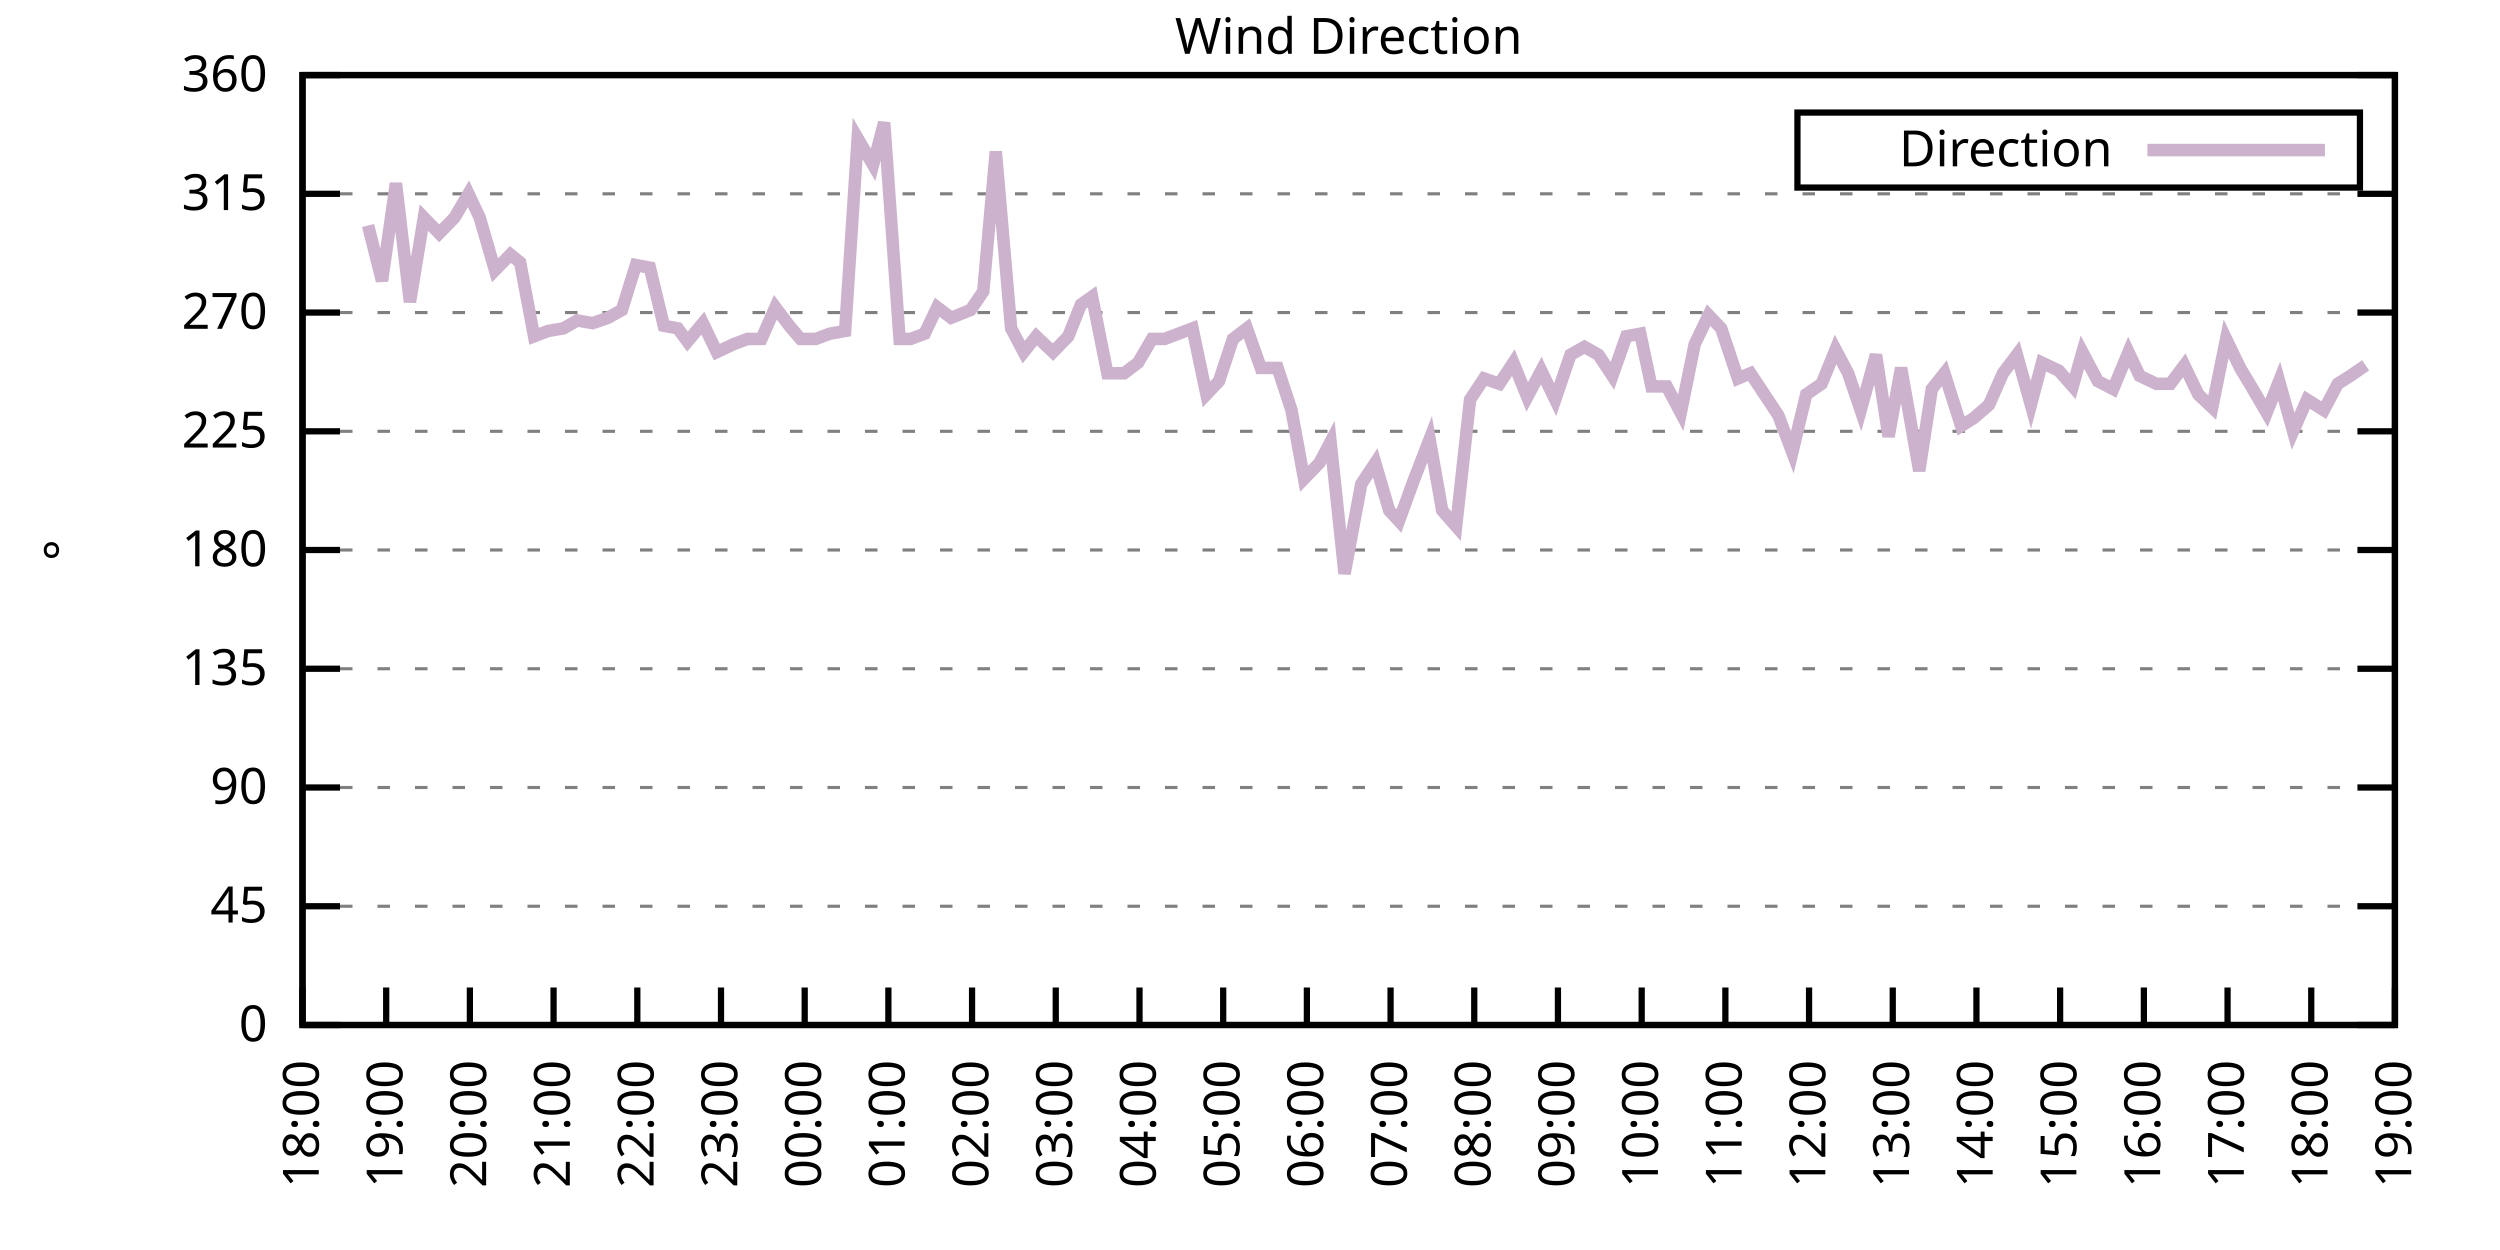
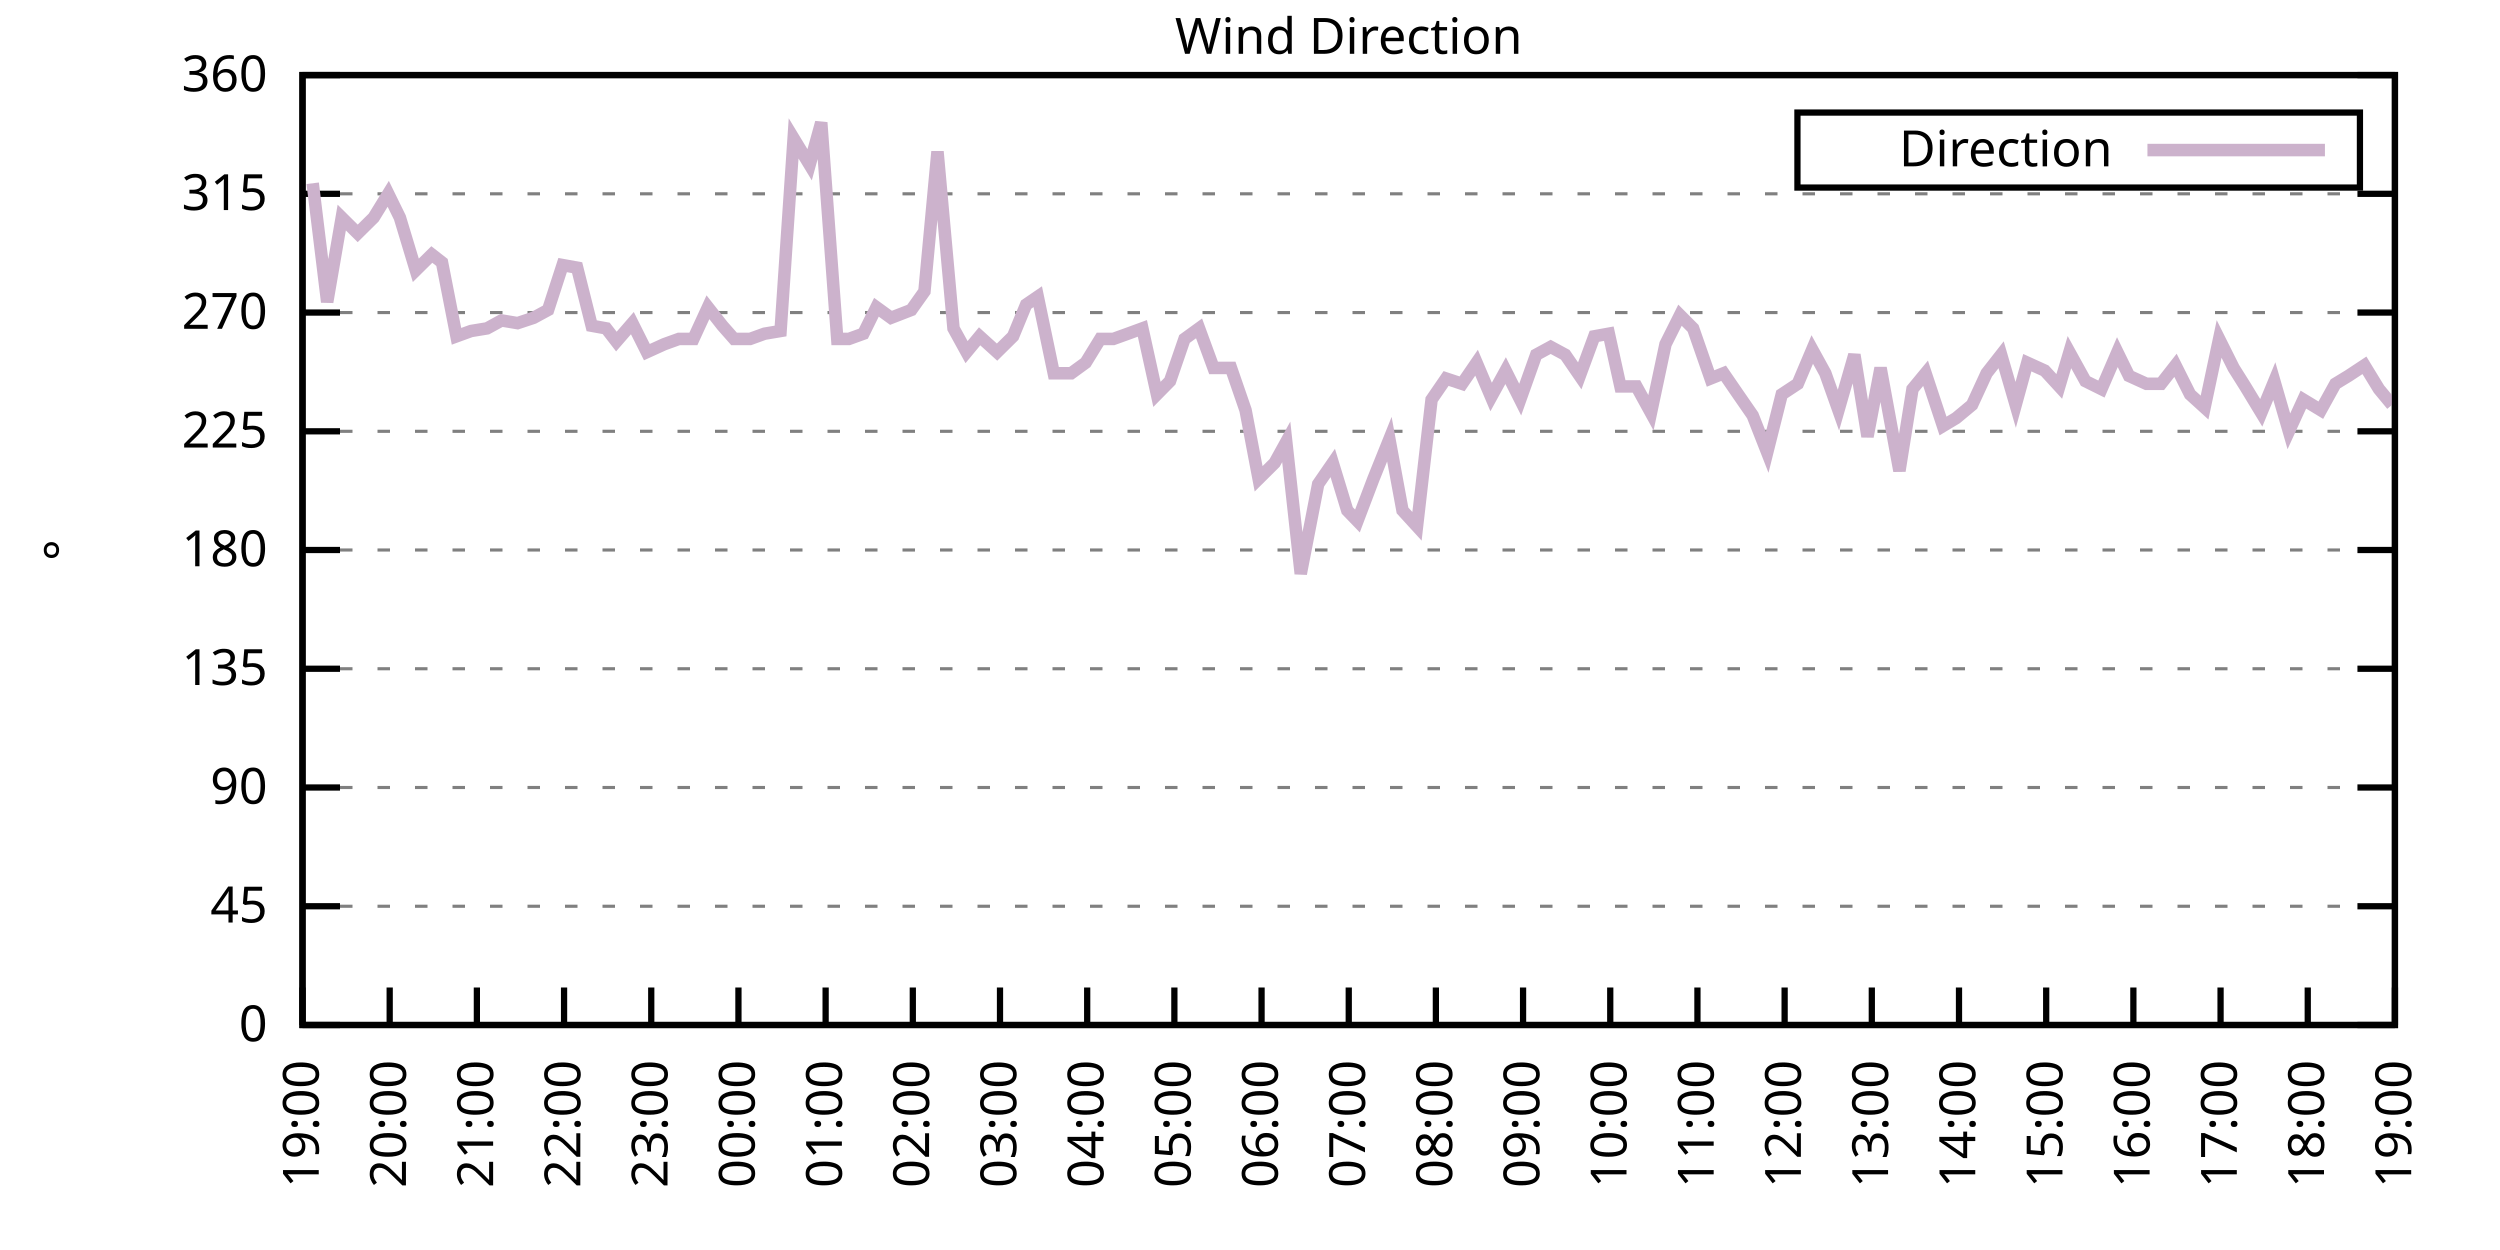
<svg xmlns="http://www.w3.org/2000/svg" xmlns:xlink="http://www.w3.org/1999/xlink" width="400" height="200" viewBox="0 0 400 200">
  <g id="gnuplot_canvas">
    <rect x="0" y="0" width="400" height="200" fill="none" />
    <defs>
      <circle id="gpDot" r="0.5" stroke-width="0.5" stroke="currentColor" />
      <path id="gpPt0" stroke-width="0.333" stroke="currentColor" d="M-1,0 h2 M0,-1 v2" />
      <path id="gpPt1" stroke-width="0.333" stroke="currentColor" d="M-1,-1 L1,1 M1,-1 L-1,1" />
      <path id="gpPt2" stroke-width="0.333" stroke="currentColor" d="M-1,0 L1,0 M0,-1 L0,1 M-1,-1 L1,1 M-1,1 L1,-1" />
      <rect id="gpPt3" stroke-width="0.333" stroke="currentColor" x="-1" y="-1" width="2" height="2" />
      <rect id="gpPt4" stroke-width="0.333" stroke="currentColor" fill="currentColor" x="-1" y="-1" width="2" height="2" />
      <circle id="gpPt5" stroke-width="0.333" stroke="currentColor" cx="0" cy="0" r="1" />
      <use xlink:href="#gpPt5" id="gpPt6" fill="currentColor" stroke="none" />
      <path id="gpPt7" stroke-width="0.333" stroke="currentColor" d="M0,-1.33 L-1.33,0.67 L1.33,0.67 z" />
      <use xlink:href="#gpPt7" id="gpPt8" fill="currentColor" stroke="none" />
      <use xlink:href="#gpPt7" id="gpPt9" stroke="currentColor" transform="rotate(180)" />
      <use xlink:href="#gpPt9" id="gpPt10" fill="currentColor" stroke="none" />
      <use xlink:href="#gpPt3" id="gpPt11" stroke="currentColor" transform="rotate(45)" />
      <use xlink:href="#gpPt11" id="gpPt12" fill="currentColor" stroke="none" />
      <path id="gpPt13" stroke-width="0.333" stroke="currentColor" d="M0,1.330 L1.265,0.411 L0.782,-1.067 L-0.782,-1.076 L-1.265,0.411 z" />
      <use xlink:href="#gpPt13" id="gpPt14" fill="currentColor" stroke="none" />
      <filter id="textbox" filterUnits="objectBoundingBox" x="0" y="0" height="1" width="1">
        <feFlood flood-color="white" flood-opacity="1" result="bgnd" />
        <feComposite in="SourceGraphic" in2="bgnd" operator="atop" />
      </filter>
      <filter id="greybox" filterUnits="objectBoundingBox" x="0" y="0" height="1" width="1">
        <feFlood flood-color="lightgrey" flood-opacity="1" result="grey" />
        <feComposite in="SourceGraphic" in2="grey" operator="atop" />
      </filter>
    </defs>
    <g fill="none" color="white" stroke="currentColor" stroke-width="1.00" stroke-linecap="butt" stroke-linejoin="miter">
</g>
    <g fill="none" color="black" stroke="currentColor" stroke-width="1.00" stroke-linecap="butt" stroke-linejoin="miter">
      <g stroke="none" shape-rendering="crispEdges">
        <polygon fill="rgb(255, 255, 255)" points="48.40,164.00 383.18,164.00 383.18,12.02 48.40,12.02 " />
      </g>
    </g>
    <g fill="none" color="black" stroke="currentColor" stroke-width="1.00" stroke-linecap="butt" stroke-linejoin="miter">
</g>
    <g fill="none" color="black" stroke="black" stroke-width="0.50" stroke-linecap="butt" stroke-linejoin="miter">
</g>
    <g fill="none" color="gray" stroke="currentColor" stroke-width="0.50" stroke-linecap="butt" stroke-linejoin="miter">
      <path stroke="gray" stroke-dasharray="2,4" class="gridline" d="M48.40,164.00 L383.19,164.00  " />
    </g>
    <g fill="none" color="gray" stroke="gray" stroke-width="1.00" stroke-linecap="butt" stroke-linejoin="miter">
</g>
    <g fill="none" color="black" stroke="currentColor" stroke-width="1.00" stroke-linecap="butt" stroke-linejoin="miter">
      <path stroke="black" d="M48.40,164.00 L54.40,164.00 M383.19,164.00 L377.19,164.00  " />
      <g transform="translate(42.80,166.60)" stroke="none" fill="black" font-family="Sans" font-size="8.00" text-anchor="end">
        <text>
          <tspan font-family="Sans"> 0</tspan>
        </text>
      </g>
    </g>
    <g fill="none" color="black" stroke="currentColor" stroke-width="1.00" stroke-linecap="butt" stroke-linejoin="miter">
</g>
    <g fill="none" color="black" stroke="black" stroke-width="0.50" stroke-linecap="butt" stroke-linejoin="miter">
</g>
    <g fill="none" color="gray" stroke="currentColor" stroke-width="0.50" stroke-linecap="butt" stroke-linejoin="miter">
      <path stroke="gray" stroke-dasharray="2,4" class="gridline" d="M48.40,145.00 L383.19,145.00  " />
    </g>
    <g fill="none" color="gray" stroke="gray" stroke-width="1.00" stroke-linecap="butt" stroke-linejoin="miter">
</g>
    <g fill="none" color="black" stroke="currentColor" stroke-width="1.00" stroke-linecap="butt" stroke-linejoin="miter">
      <path stroke="black" d="M48.40,145.00 L54.40,145.00 M383.19,145.00 L377.19,145.00  " />
      <g transform="translate(42.80,147.60)" stroke="none" fill="black" font-family="Sans" font-size="8.00" text-anchor="end">
        <text>
          <tspan font-family="Sans"> 45</tspan>
        </text>
      </g>
    </g>
    <g fill="none" color="black" stroke="currentColor" stroke-width="1.00" stroke-linecap="butt" stroke-linejoin="miter">
</g>
    <g fill="none" color="black" stroke="black" stroke-width="0.50" stroke-linecap="butt" stroke-linejoin="miter">
</g>
    <g fill="none" color="gray" stroke="currentColor" stroke-width="0.50" stroke-linecap="butt" stroke-linejoin="miter">
      <path stroke="gray" stroke-dasharray="2,4" class="gridline" d="M48.40,126.00 L383.19,126.00  " />
    </g>
    <g fill="none" color="gray" stroke="gray" stroke-width="1.00" stroke-linecap="butt" stroke-linejoin="miter">
</g>
    <g fill="none" color="black" stroke="currentColor" stroke-width="1.00" stroke-linecap="butt" stroke-linejoin="miter">
      <path stroke="black" d="M48.40,126.00 L54.40,126.00 M383.19,126.00 L377.19,126.00  " />
      <g transform="translate(42.80,128.60)" stroke="none" fill="black" font-family="Sans" font-size="8.00" text-anchor="end">
        <text>
          <tspan font-family="Sans"> 90</tspan>
        </text>
      </g>
    </g>
    <g fill="none" color="black" stroke="currentColor" stroke-width="1.00" stroke-linecap="butt" stroke-linejoin="miter">
</g>
    <g fill="none" color="black" stroke="black" stroke-width="0.50" stroke-linecap="butt" stroke-linejoin="miter">
</g>
    <g fill="none" color="gray" stroke="currentColor" stroke-width="0.50" stroke-linecap="butt" stroke-linejoin="miter">
      <path stroke="gray" stroke-dasharray="2,4" class="gridline" d="M48.40,107.00 L383.19,107.00  " />
    </g>
    <g fill="none" color="gray" stroke="gray" stroke-width="1.00" stroke-linecap="butt" stroke-linejoin="miter">
</g>
    <g fill="none" color="black" stroke="currentColor" stroke-width="1.00" stroke-linecap="butt" stroke-linejoin="miter">
      <path stroke="black" d="M48.40,107.00 L54.40,107.00 M383.19,107.00 L377.19,107.00  " />
      <g transform="translate(42.80,109.60)" stroke="none" fill="black" font-family="Sans" font-size="8.00" text-anchor="end">
        <text>
          <tspan font-family="Sans"> 135</tspan>
        </text>
      </g>
    </g>
    <g fill="none" color="black" stroke="currentColor" stroke-width="1.00" stroke-linecap="butt" stroke-linejoin="miter">
</g>
    <g fill="none" color="black" stroke="black" stroke-width="0.50" stroke-linecap="butt" stroke-linejoin="miter">
</g>
    <g fill="none" color="gray" stroke="currentColor" stroke-width="0.50" stroke-linecap="butt" stroke-linejoin="miter">
      <path stroke="gray" stroke-dasharray="2,4" class="gridline" d="M48.40,88.00 L383.19,88.00  " />
    </g>
    <g fill="none" color="gray" stroke="gray" stroke-width="1.00" stroke-linecap="butt" stroke-linejoin="miter">
</g>
    <g fill="none" color="black" stroke="currentColor" stroke-width="1.00" stroke-linecap="butt" stroke-linejoin="miter">
      <path stroke="black" d="M48.40,88.00 L54.40,88.00 M383.19,88.00 L377.19,88.00  " />
      <g transform="translate(42.80,90.60)" stroke="none" fill="black" font-family="Sans" font-size="8.00" text-anchor="end">
        <text>
          <tspan font-family="Sans"> 180</tspan>
        </text>
      </g>
    </g>
    <g fill="none" color="black" stroke="currentColor" stroke-width="1.00" stroke-linecap="butt" stroke-linejoin="miter">
</g>
    <g fill="none" color="black" stroke="black" stroke-width="0.50" stroke-linecap="butt" stroke-linejoin="miter">
</g>
    <g fill="none" color="gray" stroke="currentColor" stroke-width="0.50" stroke-linecap="butt" stroke-linejoin="miter">
      <path stroke="gray" stroke-dasharray="2,4" class="gridline" d="M48.40,69.01 L383.19,69.01  " />
    </g>
    <g fill="none" color="gray" stroke="gray" stroke-width="1.00" stroke-linecap="butt" stroke-linejoin="miter">
</g>
    <g fill="none" color="black" stroke="currentColor" stroke-width="1.00" stroke-linecap="butt" stroke-linejoin="miter">
      <path stroke="black" d="M48.40,69.01 L54.40,69.01 M383.19,69.01 L377.19,69.01  " />
      <g transform="translate(42.80,71.61)" stroke="none" fill="black" font-family="Sans" font-size="8.00" text-anchor="end">
        <text>
          <tspan font-family="Sans"> 225</tspan>
        </text>
      </g>
    </g>
    <g fill="none" color="black" stroke="currentColor" stroke-width="1.00" stroke-linecap="butt" stroke-linejoin="miter">
</g>
    <g fill="none" color="black" stroke="black" stroke-width="0.50" stroke-linecap="butt" stroke-linejoin="miter">
</g>
    <g fill="none" color="gray" stroke="currentColor" stroke-width="0.50" stroke-linecap="butt" stroke-linejoin="miter">
      <path stroke="gray" stroke-dasharray="2,4" class="gridline" d="M48.40,50.01 L383.19,50.01  " />
    </g>
    <g fill="none" color="gray" stroke="gray" stroke-width="1.00" stroke-linecap="butt" stroke-linejoin="miter">
</g>
    <g fill="none" color="black" stroke="currentColor" stroke-width="1.00" stroke-linecap="butt" stroke-linejoin="miter">
      <path stroke="black" d="M48.40,50.01 L54.40,50.01 M383.19,50.01 L377.19,50.01  " />
      <g transform="translate(42.80,52.61)" stroke="none" fill="black" font-family="Sans" font-size="8.00" text-anchor="end">
        <text>
          <tspan font-family="Sans"> 270</tspan>
        </text>
      </g>
    </g>
    <g fill="none" color="black" stroke="currentColor" stroke-width="1.00" stroke-linecap="butt" stroke-linejoin="miter">
</g>
    <g fill="none" color="black" stroke="black" stroke-width="0.50" stroke-linecap="butt" stroke-linejoin="miter">
</g>
    <g fill="none" color="gray" stroke="currentColor" stroke-width="0.50" stroke-linecap="butt" stroke-linejoin="miter">
      <path stroke="gray" stroke-dasharray="2,4" class="gridline" d="M48.40,31.01 L383.19,31.01  " />
    </g>
    <g fill="none" color="gray" stroke="gray" stroke-width="1.00" stroke-linecap="butt" stroke-linejoin="miter">
</g>
    <g fill="none" color="black" stroke="currentColor" stroke-width="1.00" stroke-linecap="butt" stroke-linejoin="miter">
      <path stroke="black" d="M48.40,31.01 L54.40,31.01 M383.19,31.01 L377.19,31.01  " />
      <g transform="translate(42.80,33.61)" stroke="none" fill="black" font-family="Sans" font-size="8.00" text-anchor="end">
        <text>
          <tspan font-family="Sans"> 315</tspan>
        </text>
      </g>
    </g>
    <g fill="none" color="black" stroke="currentColor" stroke-width="1.00" stroke-linecap="butt" stroke-linejoin="miter">
</g>
    <g fill="none" color="black" stroke="black" stroke-width="0.50" stroke-linecap="butt" stroke-linejoin="miter">
</g>
    <g fill="none" color="gray" stroke="currentColor" stroke-width="0.50" stroke-linecap="butt" stroke-linejoin="miter">
      <path stroke="gray" stroke-dasharray="2,4" class="gridline" d="M48.40,12.01 L383.19,12.01  " />
    </g>
    <g fill="none" color="gray" stroke="gray" stroke-width="1.00" stroke-linecap="butt" stroke-linejoin="miter">
</g>
    <g fill="none" color="black" stroke="currentColor" stroke-width="1.00" stroke-linecap="butt" stroke-linejoin="miter">
      <path stroke="black" d="M48.40,12.01 L54.40,12.01 M383.19,12.01 L377.19,12.01  " />
      <g transform="translate(42.80,14.61)" stroke="none" fill="black" font-family="Sans" font-size="8.00" text-anchor="end">
        <text>
          <tspan font-family="Sans"> 360</tspan>
        </text>
      </g>
    </g>
    <g fill="none" color="black" stroke="currentColor" stroke-width="1.00" stroke-linecap="butt" stroke-linejoin="miter">
      <path stroke="black" d="M48.40,164.00 L48.40,158.00  " />
      <g transform="translate(51.00,169.60) rotate(270.00)" stroke="none" fill="black" font-family="Sans" font-size="8.00" text-anchor="end">
        <text>
-           <tspan font-family="Sans">18:00</tspan>
-         </text>
-       </g>
-     </g>
-     <g fill="none" color="black" stroke="currentColor" stroke-width="1.00" stroke-linecap="butt" stroke-linejoin="miter">
-       <path stroke="black" d="M61.79,164.00 L61.79,158.00  " />
-       <g transform="translate(64.39,169.60) rotate(270.00)" stroke="none" fill="black" font-family="Sans" font-size="8.00" text-anchor="end">
-         <text>
          <tspan font-family="Sans">19:00</tspan>
        </text>
      </g>
    </g>
    <g fill="none" color="black" stroke="currentColor" stroke-width="1.00" stroke-linecap="butt" stroke-linejoin="miter">
-       <path stroke="black" d="M75.18,164.00 L75.18,158.00  " />
-       <g transform="translate(77.78,169.60) rotate(270.00)" stroke="none" fill="black" font-family="Sans" font-size="8.00" text-anchor="end">
+       <path stroke="black" d="M62.35,164.00 L62.35,158.00  " />
+       <g transform="translate(64.95,169.60) rotate(270.00)" stroke="none" fill="black" font-family="Sans" font-size="8.00" text-anchor="end">
        <text>
          <tspan font-family="Sans">20:00</tspan>
        </text>
      </g>
    </g>
    <g fill="none" color="black" stroke="currentColor" stroke-width="1.00" stroke-linecap="butt" stroke-linejoin="miter">
-       <path stroke="black" d="M88.57,164.00 L88.57,158.00  " />
-       <g transform="translate(91.17,169.60) rotate(270.00)" stroke="none" fill="black" font-family="Sans" font-size="8.00" text-anchor="end">
+       <path stroke="black" d="M76.30,164.00 L76.30,158.00  " />
+       <g transform="translate(78.90,169.60) rotate(270.00)" stroke="none" fill="black" font-family="Sans" font-size="8.00" text-anchor="end">
        <text>
          <tspan font-family="Sans">21:00</tspan>
        </text>
      </g>
    </g>
    <g fill="none" color="black" stroke="currentColor" stroke-width="1.00" stroke-linecap="butt" stroke-linejoin="miter">
-       <path stroke="black" d="M101.97,164.00 L101.97,158.00  " />
-       <g transform="translate(104.57,169.60) rotate(270.00)" stroke="none" fill="black" font-family="Sans" font-size="8.00" text-anchor="end">
+       <path stroke="black" d="M90.25,164.00 L90.25,158.00  " />
+       <g transform="translate(92.85,169.60) rotate(270.00)" stroke="none" fill="black" font-family="Sans" font-size="8.00" text-anchor="end">
        <text>
          <tspan font-family="Sans">22:00</tspan>
        </text>
      </g>
    </g>
    <g fill="none" color="black" stroke="currentColor" stroke-width="1.00" stroke-linecap="butt" stroke-linejoin="miter">
-       <path stroke="black" d="M115.36,164.00 L115.36,158.00  " />
-       <g transform="translate(117.96,169.60) rotate(270.00)" stroke="none" fill="black" font-family="Sans" font-size="8.00" text-anchor="end">
+       <path stroke="black" d="M104.20,164.00 L104.20,158.00  " />
+       <g transform="translate(106.80,169.60) rotate(270.00)" stroke="none" fill="black" font-family="Sans" font-size="8.00" text-anchor="end">
        <text>
          <tspan font-family="Sans">23:00</tspan>
        </text>
      </g>
    </g>
    <g fill="none" color="black" stroke="currentColor" stroke-width="1.00" stroke-linecap="butt" stroke-linejoin="miter">
-       <path stroke="black" d="M128.75,164.00 L128.75,158.00  " />
-       <g transform="translate(131.35,169.60) rotate(270.00)" stroke="none" fill="black" font-family="Sans" font-size="8.00" text-anchor="end">
+       <path stroke="black" d="M118.15,164.00 L118.15,158.00  " />
+       <g transform="translate(120.75,169.60) rotate(270.00)" stroke="none" fill="black" font-family="Sans" font-size="8.00" text-anchor="end">
        <text>
          <tspan font-family="Sans">00:00</tspan>
        </text>
      </g>
    </g>
    <g fill="none" color="black" stroke="currentColor" stroke-width="1.00" stroke-linecap="butt" stroke-linejoin="miter">
-       <path stroke="black" d="M142.14,164.00 L142.14,158.00  " />
-       <g transform="translate(144.74,169.60) rotate(270.00)" stroke="none" fill="black" font-family="Sans" font-size="8.00" text-anchor="end">
+       <path stroke="black" d="M132.10,164.00 L132.10,158.00  " />
+       <g transform="translate(134.70,169.60) rotate(270.00)" stroke="none" fill="black" font-family="Sans" font-size="8.00" text-anchor="end">
        <text>
          <tspan font-family="Sans">01:00</tspan>
        </text>
      </g>
    </g>
    <g fill="none" color="black" stroke="currentColor" stroke-width="1.00" stroke-linecap="butt" stroke-linejoin="miter">
-       <path stroke="black" d="M155.53,164.00 L155.53,158.00  " />
-       <g transform="translate(158.13,169.60) rotate(270.00)" stroke="none" fill="black" font-family="Sans" font-size="8.00" text-anchor="end">
+       <path stroke="black" d="M146.05,164.00 L146.05,158.00  " />
+       <g transform="translate(148.65,169.60) rotate(270.00)" stroke="none" fill="black" font-family="Sans" font-size="8.00" text-anchor="end">
        <text>
          <tspan font-family="Sans">02:00</tspan>
        </text>
      </g>
    </g>
    <g fill="none" color="black" stroke="currentColor" stroke-width="1.00" stroke-linecap="butt" stroke-linejoin="miter">
-       <path stroke="black" d="M168.92,164.00 L168.92,158.00  " />
-       <g transform="translate(171.52,169.60) rotate(270.00)" stroke="none" fill="black" font-family="Sans" font-size="8.00" text-anchor="end">
+       <path stroke="black" d="M160.00,164.00 L160.00,158.00  " />
+       <g transform="translate(162.60,169.60) rotate(270.00)" stroke="none" fill="black" font-family="Sans" font-size="8.00" text-anchor="end">
        <text>
          <tspan font-family="Sans">03:00</tspan>
        </text>
      </g>
    </g>
    <g fill="none" color="black" stroke="currentColor" stroke-width="1.00" stroke-linecap="butt" stroke-linejoin="miter">
-       <path stroke="black" d="M182.32,164.00 L182.32,158.00  " />
-       <g transform="translate(184.92,169.60) rotate(270.00)" stroke="none" fill="black" font-family="Sans" font-size="8.00" text-anchor="end">
+       <path stroke="black" d="M173.95,164.00 L173.95,158.00  " />
+       <g transform="translate(176.55,169.60) rotate(270.00)" stroke="none" fill="black" font-family="Sans" font-size="8.00" text-anchor="end">
        <text>
          <tspan font-family="Sans">04:00</tspan>
        </text>
      </g>
    </g>
    <g fill="none" color="black" stroke="currentColor" stroke-width="1.00" stroke-linecap="butt" stroke-linejoin="miter">
-       <path stroke="black" d="M195.71,164.00 L195.71,158.00  " />
-       <g transform="translate(198.31,169.60) rotate(270.00)" stroke="none" fill="black" font-family="Sans" font-size="8.00" text-anchor="end">
+       <path stroke="black" d="M187.90,164.00 L187.90,158.00  " />
+       <g transform="translate(190.50,169.60) rotate(270.00)" stroke="none" fill="black" font-family="Sans" font-size="8.00" text-anchor="end">
        <text>
          <tspan font-family="Sans">05:00</tspan>
        </text>
      </g>
    </g>
    <g fill="none" color="black" stroke="currentColor" stroke-width="1.00" stroke-linecap="butt" stroke-linejoin="miter">
-       <path stroke="black" d="M209.10,164.00 L209.10,158.00  " />
-       <g transform="translate(211.70,169.60) rotate(270.00)" stroke="none" fill="black" font-family="Sans" font-size="8.00" text-anchor="end">
+       <path stroke="black" d="M201.85,164.00 L201.85,158.00  " />
+       <g transform="translate(204.45,169.60) rotate(270.00)" stroke="none" fill="black" font-family="Sans" font-size="8.00" text-anchor="end">
        <text>
          <tspan font-family="Sans">06:00</tspan>
        </text>
      </g>
    </g>
    <g fill="none" color="black" stroke="currentColor" stroke-width="1.00" stroke-linecap="butt" stroke-linejoin="miter">
-       <path stroke="black" d="M222.49,164.00 L222.49,158.00  " />
-       <g transform="translate(225.09,169.60) rotate(270.00)" stroke="none" fill="black" font-family="Sans" font-size="8.00" text-anchor="end">
+       <path stroke="black" d="M215.80,164.00 L215.80,158.00  " />
+       <g transform="translate(218.40,169.60) rotate(270.00)" stroke="none" fill="black" font-family="Sans" font-size="8.00" text-anchor="end">
        <text>
          <tspan font-family="Sans">07:00</tspan>
        </text>
      </g>
    </g>
    <g fill="none" color="black" stroke="currentColor" stroke-width="1.00" stroke-linecap="butt" stroke-linejoin="miter">
-       <path stroke="black" d="M235.88,164.00 L235.88,158.00  " />
-       <g transform="translate(238.48,169.60) rotate(270.00)" stroke="none" fill="black" font-family="Sans" font-size="8.00" text-anchor="end">
+       <path stroke="black" d="M229.74,164.00 L229.74,158.00  " />
+       <g transform="translate(232.34,169.60) rotate(270.00)" stroke="none" fill="black" font-family="Sans" font-size="8.00" text-anchor="end">
        <text>
          <tspan font-family="Sans">08:00</tspan>
        </text>
      </g>
    </g>
    <g fill="none" color="black" stroke="currentColor" stroke-width="1.00" stroke-linecap="butt" stroke-linejoin="miter">
-       <path stroke="black" d="M249.27,164.00 L249.27,158.00  " />
-       <g transform="translate(251.87,169.60) rotate(270.00)" stroke="none" fill="black" font-family="Sans" font-size="8.00" text-anchor="end">
+       <path stroke="black" d="M243.69,164.00 L243.69,158.00  " />
+       <g transform="translate(246.29,169.60) rotate(270.00)" stroke="none" fill="black" font-family="Sans" font-size="8.00" text-anchor="end">
        <text>
          <tspan font-family="Sans">09:00</tspan>
        </text>
      </g>
    </g>
    <g fill="none" color="black" stroke="currentColor" stroke-width="1.00" stroke-linecap="butt" stroke-linejoin="miter">
-       <path stroke="black" d="M262.67,164.00 L262.67,158.00  " />
-       <g transform="translate(265.27,169.60) rotate(270.00)" stroke="none" fill="black" font-family="Sans" font-size="8.00" text-anchor="end">
+       <path stroke="black" d="M257.64,164.00 L257.64,158.00  " />
+       <g transform="translate(260.24,169.60) rotate(270.00)" stroke="none" fill="black" font-family="Sans" font-size="8.00" text-anchor="end">
        <text>
          <tspan font-family="Sans">10:00</tspan>
        </text>
      </g>
    </g>
    <g fill="none" color="black" stroke="currentColor" stroke-width="1.00" stroke-linecap="butt" stroke-linejoin="miter">
-       <path stroke="black" d="M276.06,164.00 L276.06,158.00  " />
-       <g transform="translate(278.66,169.60) rotate(270.00)" stroke="none" fill="black" font-family="Sans" font-size="8.00" text-anchor="end">
+       <path stroke="black" d="M271.59,164.00 L271.59,158.00  " />
+       <g transform="translate(274.19,169.60) rotate(270.00)" stroke="none" fill="black" font-family="Sans" font-size="8.00" text-anchor="end">
        <text>
          <tspan font-family="Sans">11:00</tspan>
        </text>
      </g>
    </g>
    <g fill="none" color="black" stroke="currentColor" stroke-width="1.00" stroke-linecap="butt" stroke-linejoin="miter">
-       <path stroke="black" d="M289.45,164.00 L289.45,158.00  " />
-       <g transform="translate(292.05,169.60) rotate(270.00)" stroke="none" fill="black" font-family="Sans" font-size="8.00" text-anchor="end">
+       <path stroke="black" d="M285.54,164.00 L285.54,158.00  " />
+       <g transform="translate(288.14,169.60) rotate(270.00)" stroke="none" fill="black" font-family="Sans" font-size="8.00" text-anchor="end">
        <text>
          <tspan font-family="Sans">12:00</tspan>
        </text>
      </g>
    </g>
    <g fill="none" color="black" stroke="currentColor" stroke-width="1.00" stroke-linecap="butt" stroke-linejoin="miter">
-       <path stroke="black" d="M302.84,164.00 L302.84,158.00  " />
-       <g transform="translate(305.44,169.60) rotate(270.00)" stroke="none" fill="black" font-family="Sans" font-size="8.00" text-anchor="end">
+       <path stroke="black" d="M299.49,164.00 L299.49,158.00  " />
+       <g transform="translate(302.09,169.60) rotate(270.00)" stroke="none" fill="black" font-family="Sans" font-size="8.00" text-anchor="end">
        <text>
          <tspan font-family="Sans">13:00</tspan>
        </text>
      </g>
    </g>
    <g fill="none" color="black" stroke="currentColor" stroke-width="1.00" stroke-linecap="butt" stroke-linejoin="miter">
-       <path stroke="black" d="M316.23,164.00 L316.23,158.00  " />
-       <g transform="translate(318.83,169.60) rotate(270.00)" stroke="none" fill="black" font-family="Sans" font-size="8.00" text-anchor="end">
+       <path stroke="black" d="M313.44,164.00 L313.44,158.00  " />
+       <g transform="translate(316.04,169.60) rotate(270.00)" stroke="none" fill="black" font-family="Sans" font-size="8.00" text-anchor="end">
        <text>
          <tspan font-family="Sans">14:00</tspan>
        </text>
      </g>
    </g>
    <g fill="none" color="black" stroke="currentColor" stroke-width="1.00" stroke-linecap="butt" stroke-linejoin="miter">
-       <path stroke="black" d="M329.62,164.00 L329.62,158.00  " />
-       <g transform="translate(332.22,169.60) rotate(270.00)" stroke="none" fill="black" font-family="Sans" font-size="8.00" text-anchor="end">
+       <path stroke="black" d="M327.39,164.00 L327.39,158.00  " />
+       <g transform="translate(329.99,169.60) rotate(270.00)" stroke="none" fill="black" font-family="Sans" font-size="8.00" text-anchor="end">
        <text>
          <tspan font-family="Sans">15:00</tspan>
        </text>
      </g>
    </g>
    <g fill="none" color="black" stroke="currentColor" stroke-width="1.00" stroke-linecap="butt" stroke-linejoin="miter">
-       <path stroke="black" d="M343.02,164.00 L343.02,158.00  " />
-       <g transform="translate(345.62,169.60) rotate(270.00)" stroke="none" fill="black" font-family="Sans" font-size="8.00" text-anchor="end">
+       <path stroke="black" d="M341.34,164.00 L341.34,158.00  " />
+       <g transform="translate(343.94,169.60) rotate(270.00)" stroke="none" fill="black" font-family="Sans" font-size="8.00" text-anchor="end">
        <text>
          <tspan font-family="Sans">16:00</tspan>
        </text>
      </g>
    </g>
    <g fill="none" color="black" stroke="currentColor" stroke-width="1.00" stroke-linecap="butt" stroke-linejoin="miter">
-       <path stroke="black" d="M356.41,164.00 L356.41,158.00  " />
-       <g transform="translate(359.01,169.60) rotate(270.00)" stroke="none" fill="black" font-family="Sans" font-size="8.00" text-anchor="end">
+       <path stroke="black" d="M355.29,164.00 L355.29,158.00  " />
+       <g transform="translate(357.89,169.60) rotate(270.00)" stroke="none" fill="black" font-family="Sans" font-size="8.00" text-anchor="end">
        <text>
          <tspan font-family="Sans">17:00</tspan>
        </text>
      </g>
    </g>
    <g fill="none" color="black" stroke="currentColor" stroke-width="1.00" stroke-linecap="butt" stroke-linejoin="miter">
-       <path stroke="black" d="M369.80,164.00 L369.80,158.00  " />
-       <g transform="translate(372.40,169.60) rotate(270.00)" stroke="none" fill="black" font-family="Sans" font-size="8.00" text-anchor="end">
+       <path stroke="black" d="M369.24,164.00 L369.24,158.00  " />
+       <g transform="translate(371.84,169.60) rotate(270.00)" stroke="none" fill="black" font-family="Sans" font-size="8.00" text-anchor="end">
        <text>
          <tspan font-family="Sans">18:00</tspan>
        </text>
      </g>
    </g>
    <g fill="none" color="black" stroke="currentColor" stroke-width="1.00" stroke-linecap="butt" stroke-linejoin="miter">
      <path stroke="black" d="M383.19,164.00 L383.19,158.00  " />
      <g transform="translate(385.79,169.60) rotate(270.00)" stroke="none" fill="black" font-family="Sans" font-size="8.00" text-anchor="end">
        <text>
          <tspan font-family="Sans">19:00</tspan>
        </text>
      </g>
    </g>
    <g fill="none" color="black" stroke="currentColor" stroke-width="1.00" stroke-linecap="butt" stroke-linejoin="miter">
</g>
    <g fill="none" color="black" stroke="currentColor" stroke-width="1.00" stroke-linecap="butt" stroke-linejoin="miter">
      <path stroke="black" d="M48.40,12.01 L48.40,164.00 L383.19,164.00 L383.19,12.01 L48.40,12.01 Z  " />
    </g>
    <g fill="none" color="black" stroke="currentColor" stroke-width="1.00" stroke-linecap="butt" stroke-linejoin="miter">
</g>
    <g fill="none" color="black" stroke="currentColor" stroke-width="1.00" stroke-linecap="butt" stroke-linejoin="miter">
      <path stroke="black" d="M287.59,30.01 L287.59,18.01 L377.59,18.01 L377.59,30.01 L287.59,30.01 Z  " />
    </g>
    <g id="Wind_direction_plot_1">
      <g fill="none" color="white" stroke="black" stroke-width="2.00" stroke-linecap="butt" stroke-linejoin="miter">
</g>
      <g fill="none" color="black" stroke="currentColor" stroke-width="2.00" stroke-linecap="butt" stroke-linejoin="miter">
        <g transform="translate(337.99,26.61)" stroke="none" fill="black" font-family="Sans" font-size="8.00" text-anchor="end">
          <text>
            <tspan font-family="Sans">Direction</tspan>
          </text>
        </g>
      </g>
      <g fill="none" color="black" stroke="currentColor" stroke-width="2.00" stroke-linecap="butt" stroke-linejoin="miter">
-         <path stroke="rgb(204, 178, 204)" d="M343.59,24.01 L371.99,24.01 M58.89,36.08 L61.12,44.94 L63.35,29.32 L65.59,48.32 L67.82,34.81 L70.27,37.34   L72.73,34.81 L74.96,31.01 L76.75,34.81 L79.20,43.25 L81.66,40.72 L83.22,41.99 L85.45,53.81 L87.68,52.96   L90.14,52.54 L92.37,51.27 L94.82,51.70 L97.28,50.85 L99.51,49.59 L101.74,42.41 L103.98,42.83 L106.21,52.12   L108.44,52.54 L110.00,54.65 L112.46,51.70 L114.69,56.34 L117.37,55.07 L119.60,54.23 L121.83,54.23 L124.06,49.16   L126.29,52.12 L128.08,54.23 L130.54,54.23 L132.77,53.39 L135.22,52.96 L137.23,22.14 L139.69,26.36 L141.47,19.61   L143.93,54.23 L145.71,54.23 L147.94,53.39 L149.95,49.16 L152.18,50.85 L155.31,49.59 L157.32,46.63 L159.33,24.25   L161.78,52.54 L163.79,56.34 L165.80,53.81 L168.48,56.34 L170.93,53.81 L172.94,48.74 L174.73,47.47 L177.18,59.72   L179.86,59.72 L182.09,58.03 L184.32,54.23 L186.33,54.23 L188.57,53.39 L190.80,52.54 L193.03,63.10 L195.04,60.98   L197.27,54.23 L199.50,52.54 L201.73,58.87 L204.41,58.87 L206.64,65.63 L208.65,76.61 L211.11,74.07 L212.89,70.70   L215.13,91.80 L217.80,77.45 L220.04,74.07 L222.27,81.67 L223.83,83.36 L226.29,76.61 L228.74,70.27 L230.75,81.67   L232.98,84.21 L235.21,63.94 L237.44,60.56 L239.90,61.41 L242.13,58.03 L244.36,63.52 L246.60,59.30 L248.83,63.94   L251.28,56.76 L253.51,55.50 L255.75,56.76 L257.98,60.14 L260.21,53.81 L262.44,53.39 L264.23,61.83 L266.68,61.83   L268.92,66.05 L271.15,55.07 L273.38,50.43 L275.39,52.54 L278.07,60.56 L280.07,59.72 L282.31,63.10 L284.54,66.47   L286.77,72.38 L289.00,63.10 L291.46,61.41 L293.69,55.92 L295.70,59.72 L297.71,65.63 L300.16,56.76 L302.17,69.85   L304.18,58.87 L307.08,75.34 L309.09,62.25 L311.10,59.72 L313.78,68.16 L315.79,66.90 L318.24,64.78 L320.47,59.72   L322.70,56.76 L324.94,64.78 L326.72,58.03 L329.40,59.30 L331.63,61.83 L333.19,56.34 L335.65,60.98 L338.10,62.25   L340.56,56.34 L342.35,60.14 L345.02,61.41 L347.26,61.41 L349.49,58.45 L351.72,63.10 L353.95,65.21 L356.18,54.23   L358.42,58.87 L360.20,61.83 L362.66,66.05 L364.66,60.98 L366.90,69.01 L369.13,63.94 L371.81,65.63 L374.04,61.41   L376.05,60.14 L378.50,58.45  " />
+         <path stroke="rgb(204, 178, 204)" d="M343.59,24.01 L371.99,24.01 M50.03,29.32 L52.35,48.32 L54.68,34.81 L57.23,37.34 L59.79,34.81 L62.12,31.01   L63.98,34.81 L66.53,43.25 L69.09,40.72 L70.72,41.99 L73.04,53.81 L75.37,52.96 L77.93,52.54 L80.25,51.27   L82.81,51.70 L85.37,50.85 L87.69,49.59 L90.02,42.41 L92.34,42.83 L94.67,52.12 L96.99,52.54 L98.62,54.65   L101.18,51.70 L103.50,56.34 L106.29,55.07 L108.62,54.23 L110.94,54.23 L113.27,49.16 L115.59,52.12 L117.45,54.23   L120.01,54.23 L122.33,53.39 L124.89,52.96 L126.98,22.14 L129.54,26.36 L131.40,19.61 L133.96,54.23 L135.82,54.23   L138.14,53.39 L140.23,49.16 L142.56,50.85 L145.81,49.59 L147.91,46.63 L150.00,24.25 L152.56,52.54 L154.65,56.34   L156.74,53.81 L159.53,56.34 L162.09,53.81 L164.18,48.74 L166.04,47.47 L168.60,59.72 L171.39,59.72 L173.71,58.03   L176.04,54.23 L178.13,54.23 L180.46,53.39 L182.78,52.54 L185.11,63.10 L187.20,60.98 L189.52,54.23 L191.85,52.54   L194.17,58.87 L196.96,58.87 L199.29,65.63 L201.38,76.61 L203.94,74.07 L205.80,70.70 L208.12,91.80 L210.91,77.45   L213.24,74.07 L215.56,81.67 L217.19,83.36 L219.75,76.61 L222.30,70.27 L224.40,81.67 L226.72,84.21 L229.05,63.94   L231.37,60.56 L233.93,61.41 L236.25,58.03 L238.58,63.52 L240.90,59.30 L243.23,63.94 L245.79,56.76 L248.11,55.50   L250.44,56.76 L252.76,60.14 L255.09,53.81 L257.41,53.39 L259.27,61.83 L261.83,61.83 L264.15,66.05 L266.48,55.07   L268.80,50.43 L270.90,52.54 L273.69,60.56 L275.78,59.72 L278.10,63.10 L280.43,66.47 L282.75,72.38 L285.08,63.10   L287.64,61.41 L289.96,55.92 L292.05,59.72 L294.15,65.63 L296.70,56.76 L298.80,69.85 L300.89,58.87 L303.91,75.34   L306.00,62.25 L308.09,59.72 L310.88,68.16 L312.98,66.90 L315.53,64.78 L317.86,59.72 L320.18,56.76 L322.51,64.78   L324.37,58.03 L327.16,59.30 L329.48,61.83 L331.11,56.34 L333.67,60.98 L336.23,62.25 L338.78,56.34 L340.64,60.14   L343.43,61.41 L345.76,61.41 L348.08,58.45 L350.41,63.10 L352.73,65.21 L355.06,54.23 L357.38,58.87 L359.24,61.83   L361.80,66.05 L363.89,60.98 L366.22,69.01 L368.54,63.94 L371.33,65.63 L373.66,61.41 L375.75,60.14 L378.31,58.45   L380.63,62.25 L382.73,64.78  " />
      </g>
    </g>
    <g fill="none" color="black" stroke="currentColor" stroke-width="2.00" stroke-linecap="butt" stroke-linejoin="miter">
</g>
    <g fill="none" color="black" stroke="black" stroke-width="1.00" stroke-linecap="butt" stroke-linejoin="miter">
</g>
    <g fill="none" color="black" stroke="currentColor" stroke-width="1.00" stroke-linecap="butt" stroke-linejoin="miter">
      <path stroke="black" d="M48.40,12.01 L48.40,164.00 L383.19,164.00 L383.19,12.01 L48.40,12.01 Z  " />
      <g transform="translate(12.80,88.01) rotate(270.00)" stroke="none" fill="black" font-family="Sans" font-size="8.00" text-anchor="middle">
        <text>
          <tspan font-family="Sans">°</tspan>
        </text>
      </g>
    </g>
    <g fill="none" color="black" stroke="currentColor" stroke-width="1.00" stroke-linecap="butt" stroke-linejoin="miter">
</g>
    <g fill="none" color="black" stroke="currentColor" stroke-width="1.00" stroke-linecap="butt" stroke-linejoin="miter">
      <g transform="translate(215.79,8.61)" stroke="none" fill="black" font-family="Sans" font-size="8.00" text-anchor="middle">
        <text>
          <tspan font-family="Sans">Wind Direction</tspan>
        </text>
      </g>
    </g>
    <g fill="none" color="black" stroke="currentColor" stroke-width="1.00" stroke-linecap="butt" stroke-linejoin="miter">
</g>
  </g>
</svg>
